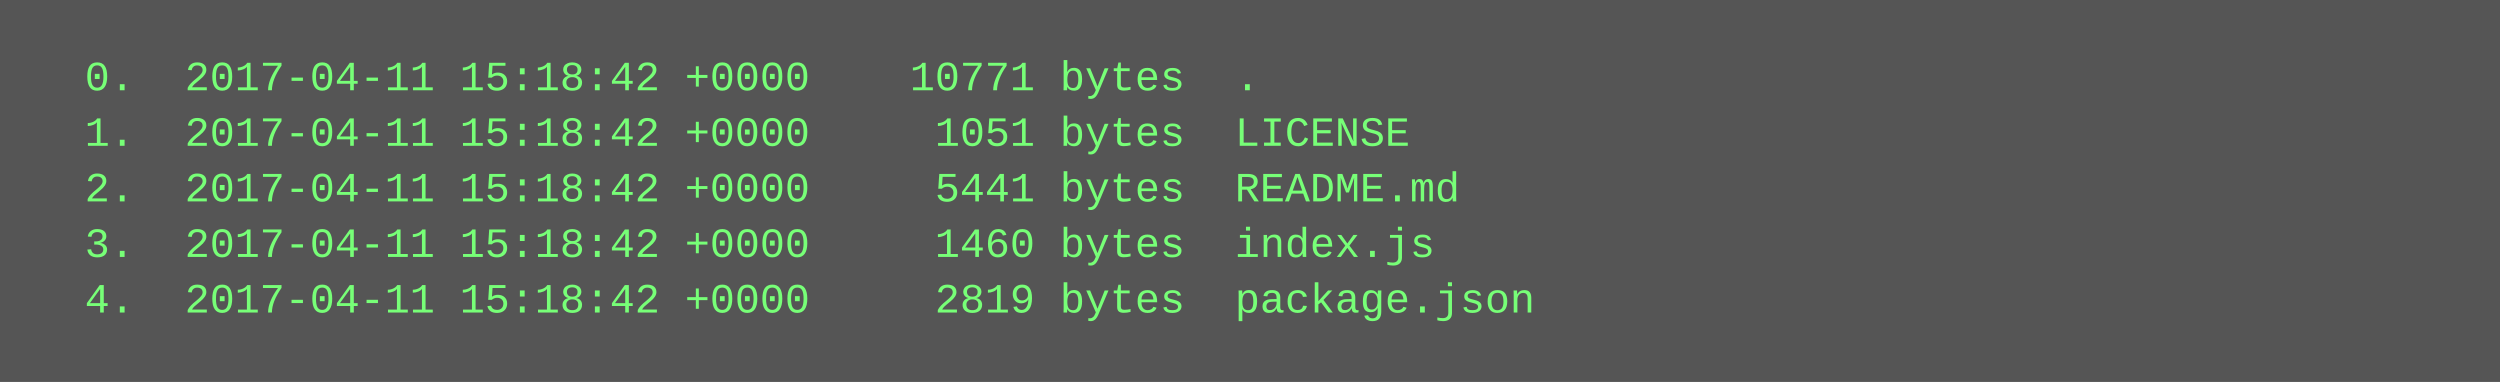
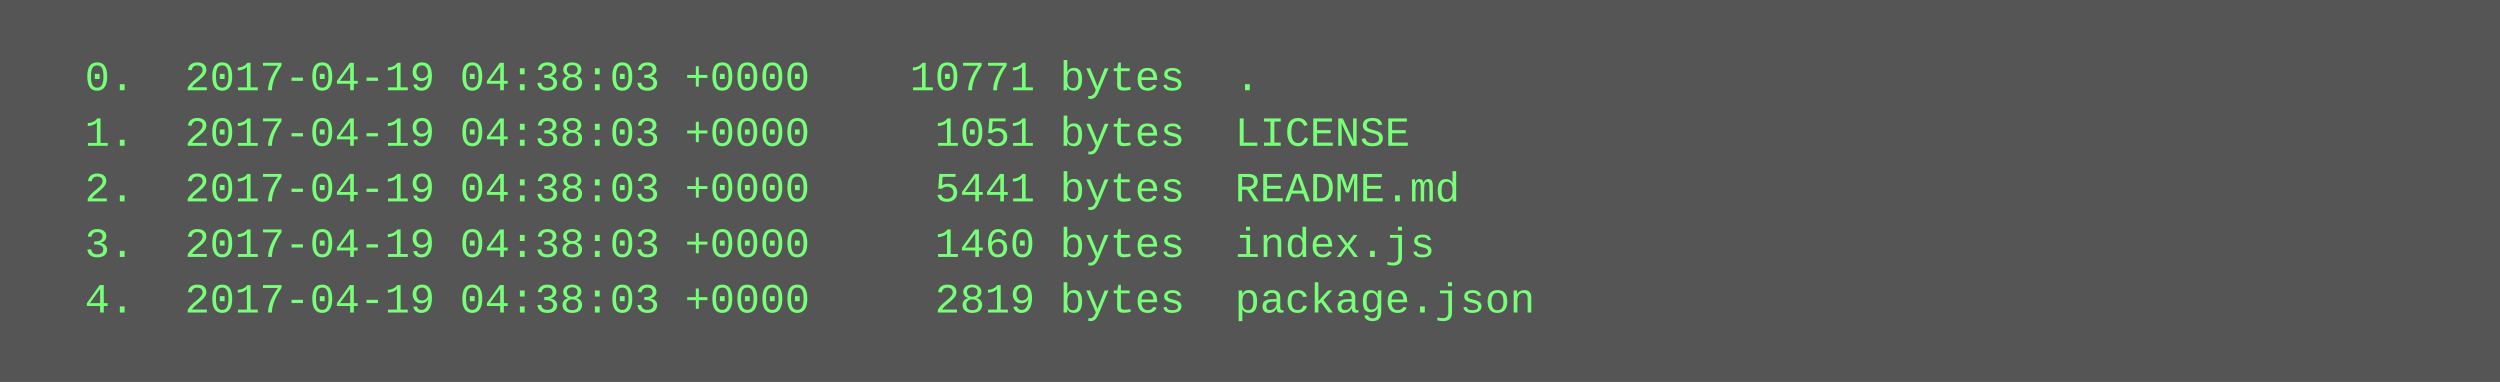
<svg xmlns="http://www.w3.org/2000/svg" height="110" width="720">
  <rect height="110" fill="#555" width="720" />
  <text fill="#7f7" font-family="Courier New" font-size="12" xml:space="preserve">
-     <tspan x="10" y="26">  0.  2017-04-11 15:18:42 +0000    10771 bytes  .</tspan>
-     <tspan x="10" y="42">  1.  2017-04-11 15:18:42 +0000     1051 bytes  LICENSE</tspan>
-     <tspan x="10" y="58">  2.  2017-04-11 15:18:42 +0000     5441 bytes  README.md</tspan>
-     <tspan x="10" y="74">  3.  2017-04-11 15:18:42 +0000     1460 bytes  index.js</tspan>
-     <tspan x="10" y="90">  4.  2017-04-11 15:18:42 +0000     2819 bytes  package.json</tspan>
+     <tspan x="10" y="26">  0.  2017-04-19 04:38:03 +0000    10771 bytes  .</tspan>
+     <tspan x="10" y="42">  1.  2017-04-19 04:38:03 +0000     1051 bytes  LICENSE</tspan>
+     <tspan x="10" y="58">  2.  2017-04-19 04:38:03 +0000     5441 bytes  README.md</tspan>
+     <tspan x="10" y="74">  3.  2017-04-19 04:38:03 +0000     1460 bytes  index.js</tspan>
+     <tspan x="10" y="90">  4.  2017-04-19 04:38:03 +0000     2819 bytes  package.json</tspan>
  </text>
</svg>
